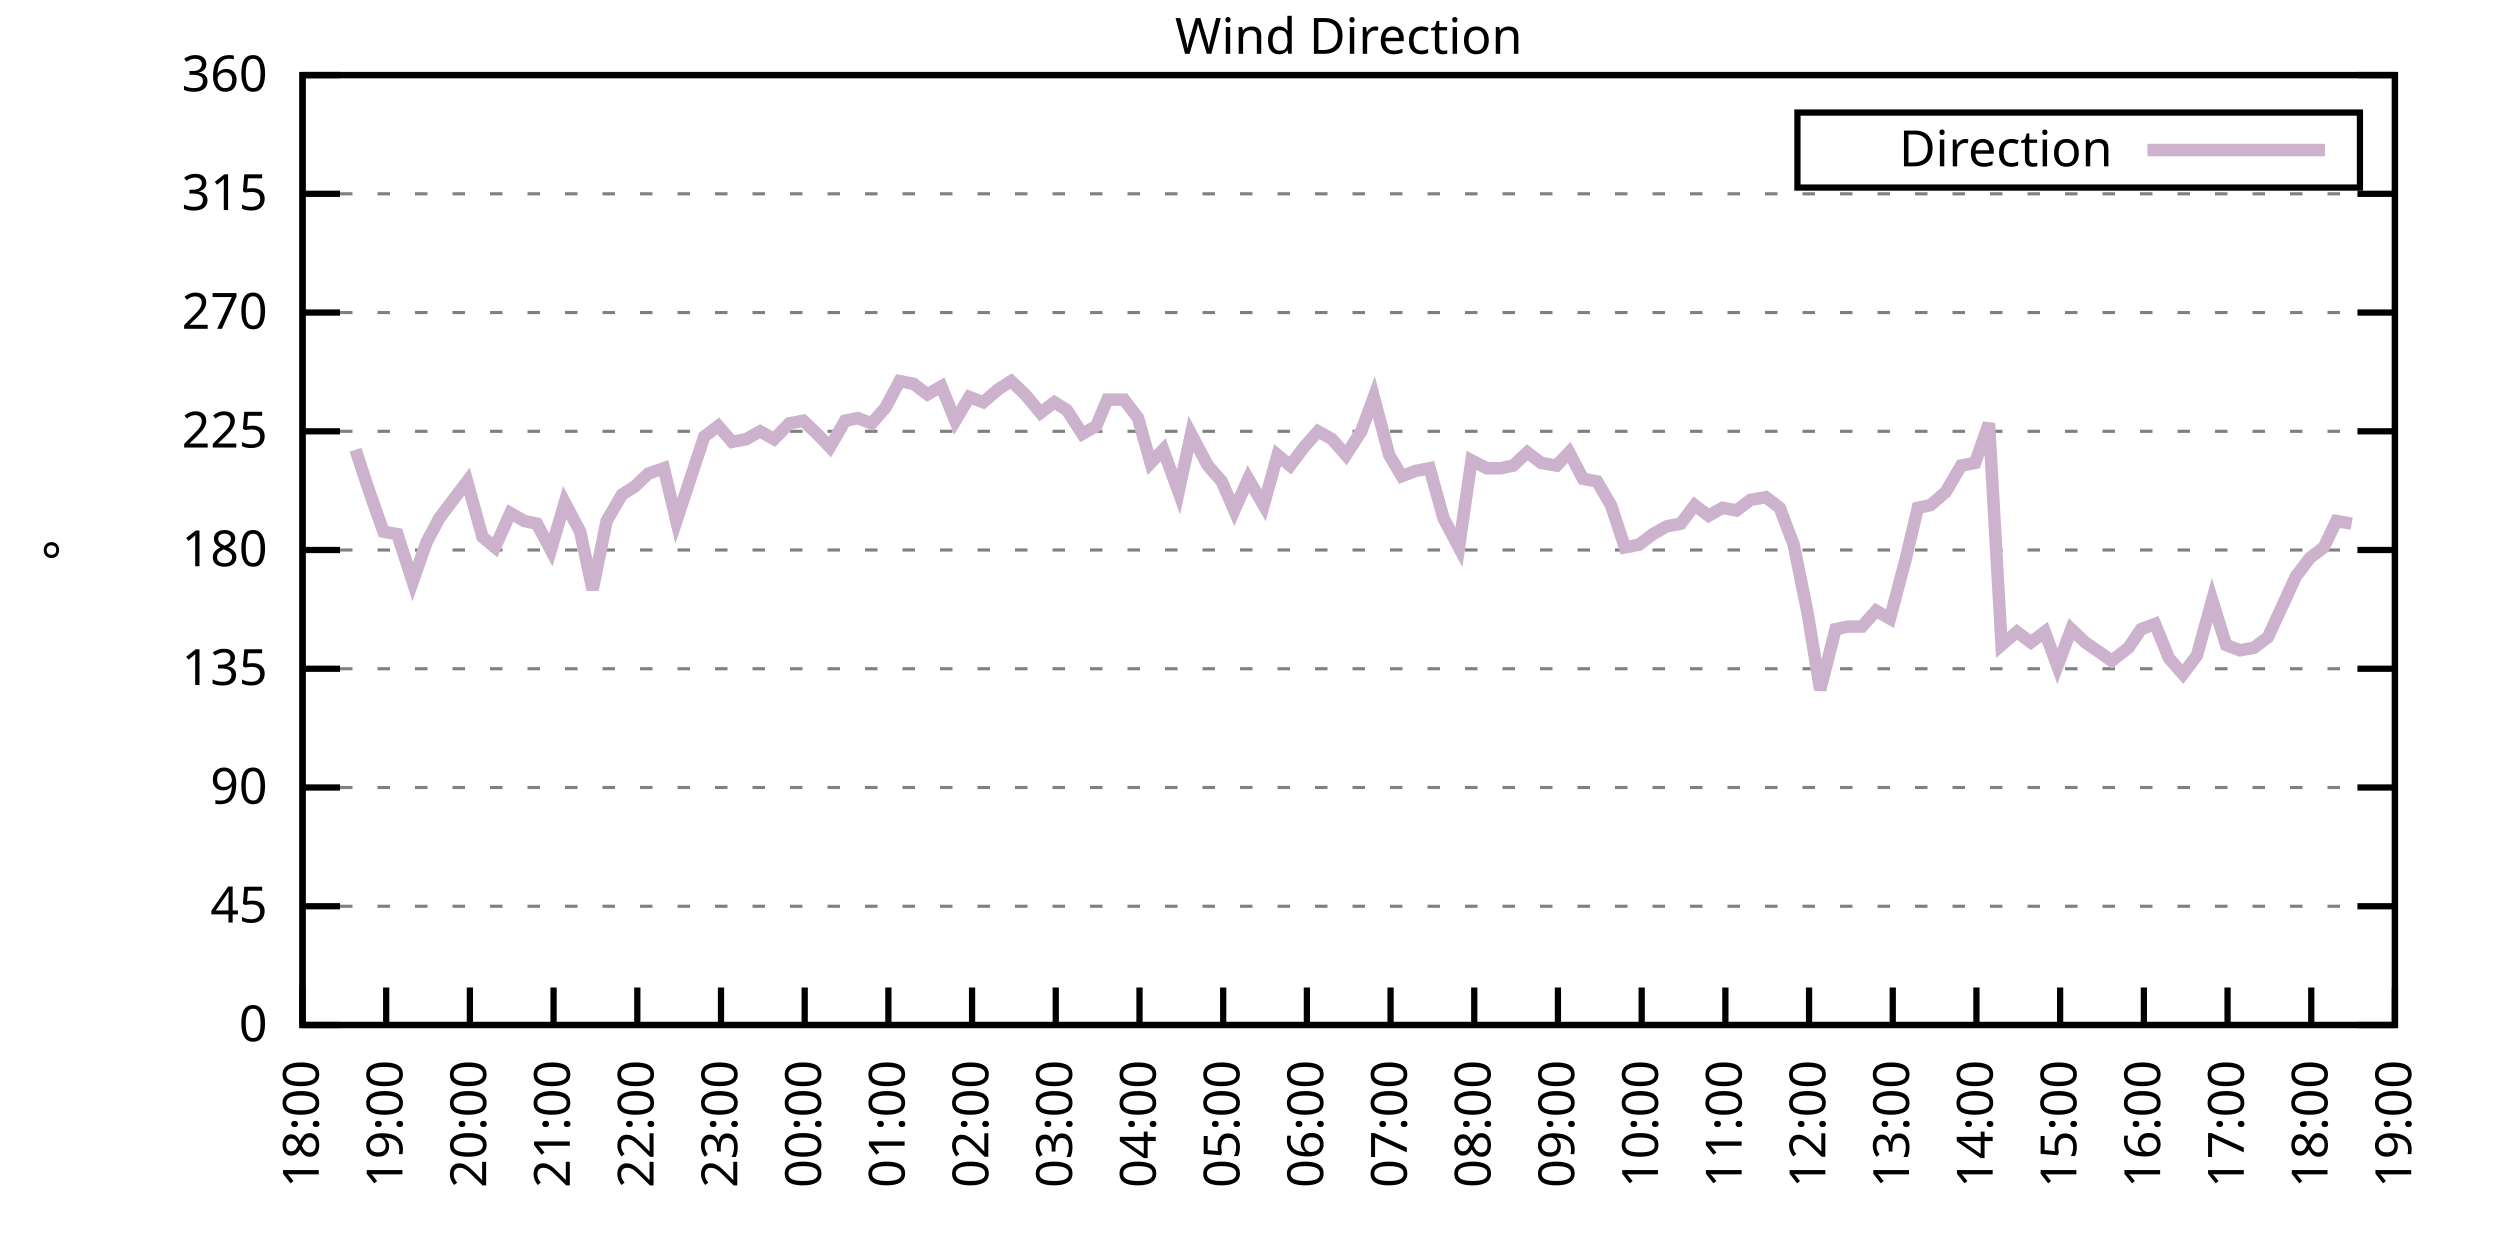
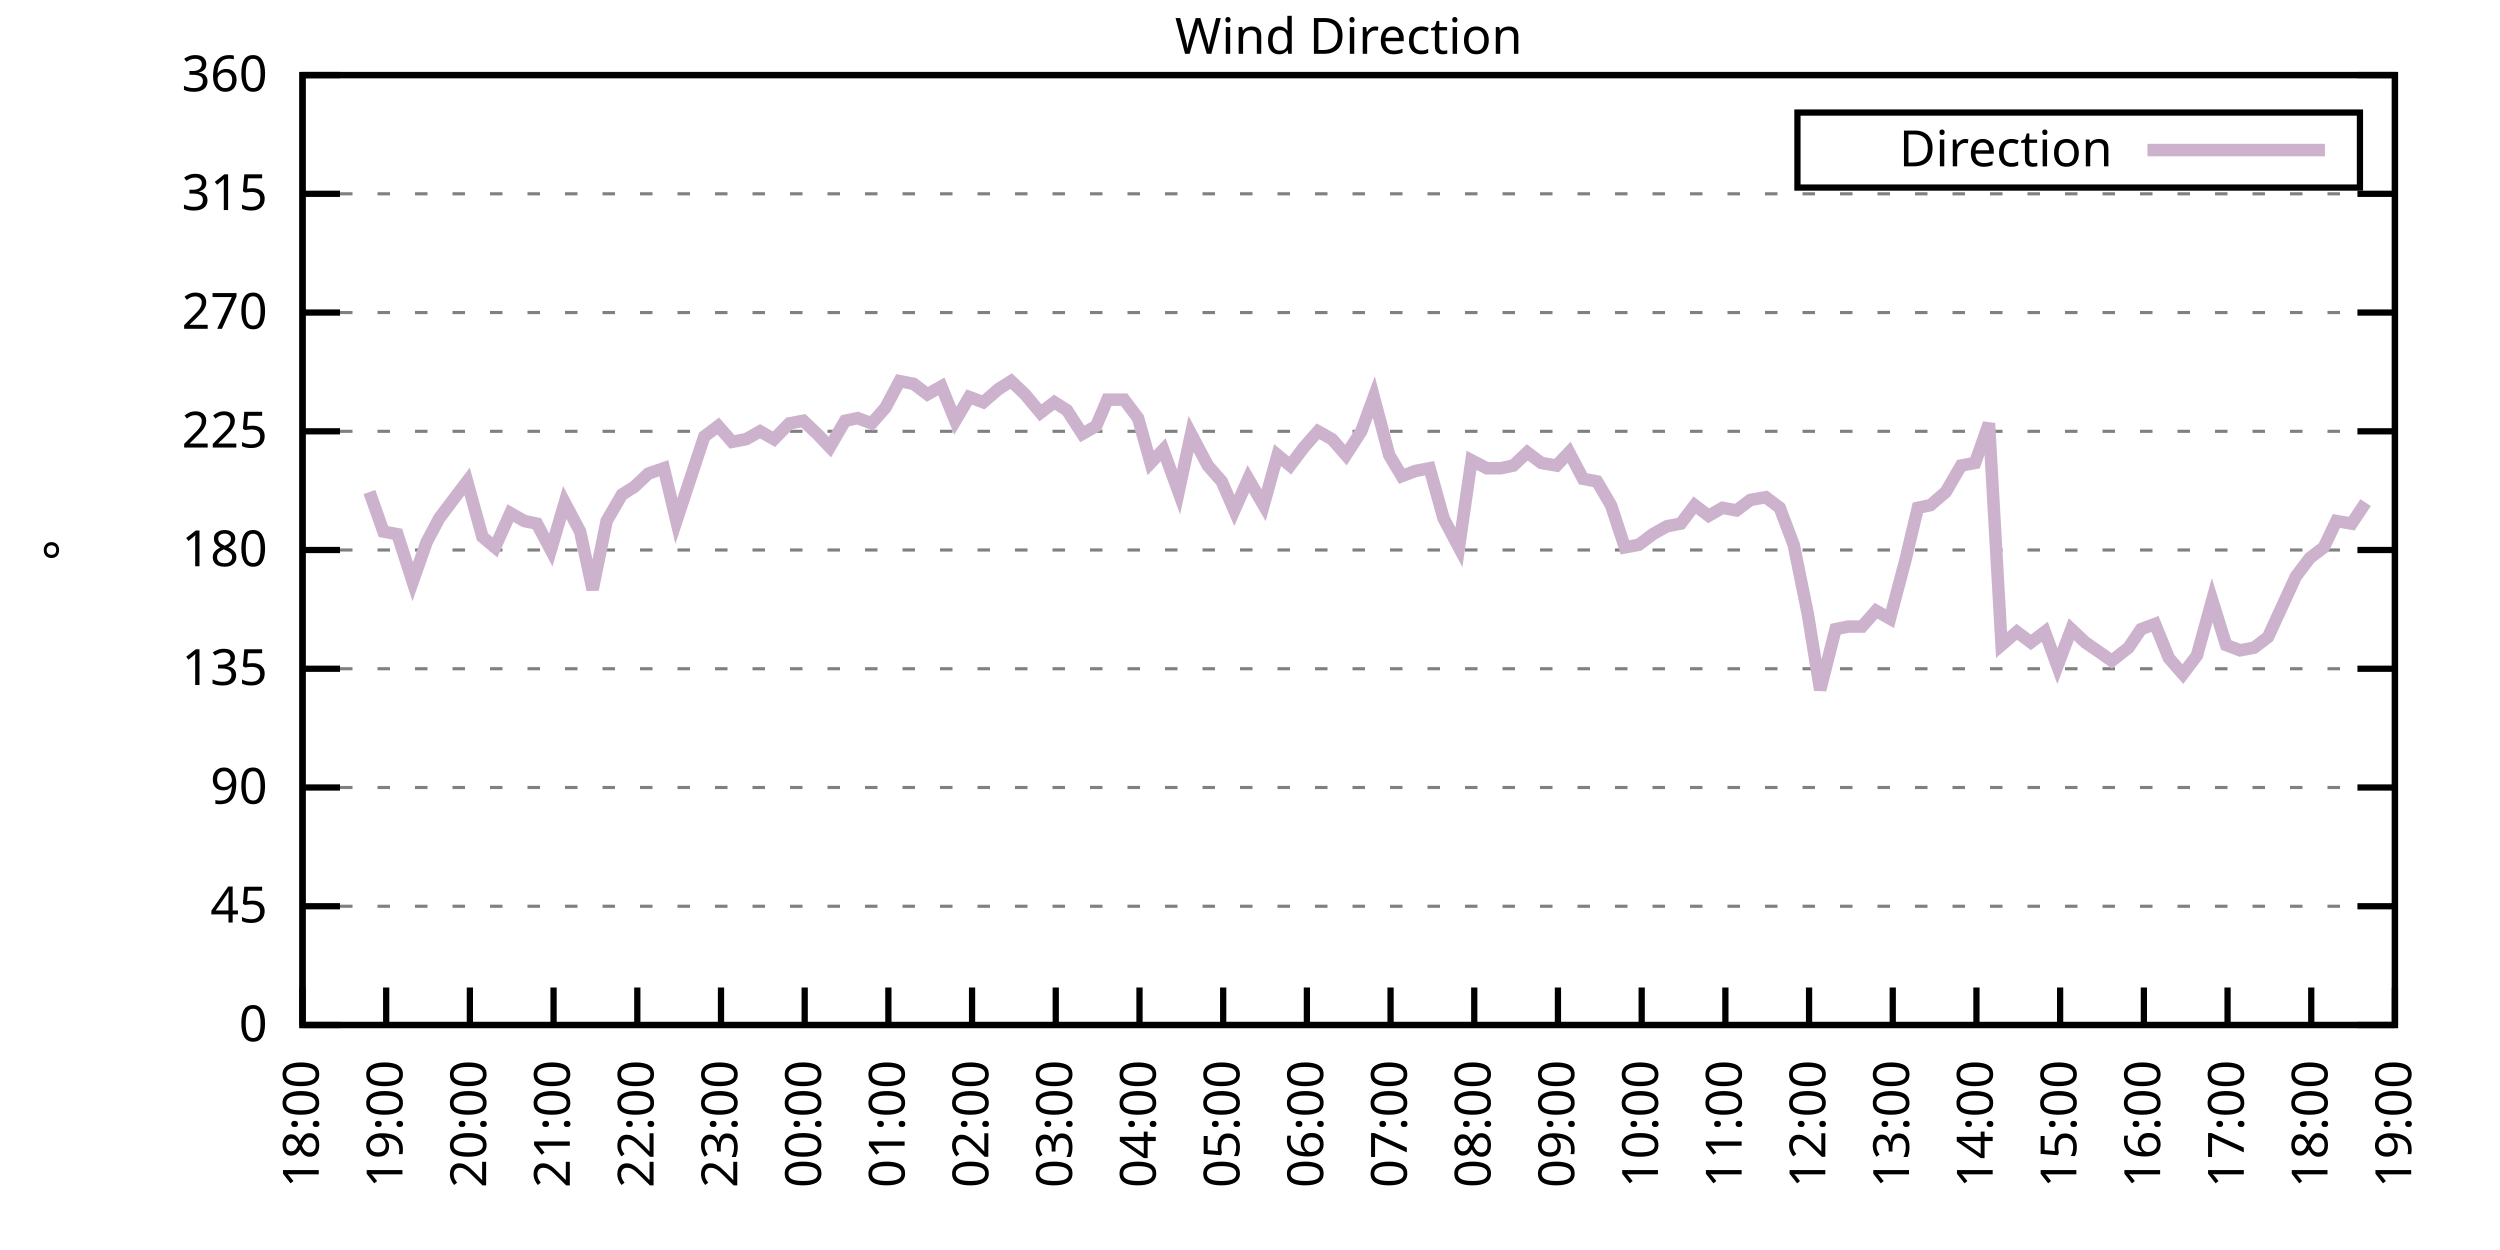
<svg xmlns="http://www.w3.org/2000/svg" xmlns:xlink="http://www.w3.org/1999/xlink" width="400" height="200" viewBox="0 0 400 200">
  <g id="gnuplot_canvas">
    <rect x="0" y="0" width="400" height="200" fill="none" />
    <defs>
      <circle id="gpDot" r="0.5" stroke-width="0.5" stroke="currentColor" />
      <path id="gpPt0" stroke-width="0.333" stroke="currentColor" d="M-1,0 h2 M0,-1 v2" />
      <path id="gpPt1" stroke-width="0.333" stroke="currentColor" d="M-1,-1 L1,1 M1,-1 L-1,1" />
      <path id="gpPt2" stroke-width="0.333" stroke="currentColor" d="M-1,0 L1,0 M0,-1 L0,1 M-1,-1 L1,1 M-1,1 L1,-1" />
      <rect id="gpPt3" stroke-width="0.333" stroke="currentColor" x="-1" y="-1" width="2" height="2" />
      <rect id="gpPt4" stroke-width="0.333" stroke="currentColor" fill="currentColor" x="-1" y="-1" width="2" height="2" />
      <circle id="gpPt5" stroke-width="0.333" stroke="currentColor" cx="0" cy="0" r="1" />
      <use xlink:href="#gpPt5" id="gpPt6" fill="currentColor" stroke="none" />
      <path id="gpPt7" stroke-width="0.333" stroke="currentColor" d="M0,-1.33 L-1.33,0.67 L1.33,0.67 z" />
      <use xlink:href="#gpPt7" id="gpPt8" fill="currentColor" stroke="none" />
      <use xlink:href="#gpPt7" id="gpPt9" stroke="currentColor" transform="rotate(180)" />
      <use xlink:href="#gpPt9" id="gpPt10" fill="currentColor" stroke="none" />
      <use xlink:href="#gpPt3" id="gpPt11" stroke="currentColor" transform="rotate(45)" />
      <use xlink:href="#gpPt11" id="gpPt12" fill="currentColor" stroke="none" />
      <path id="gpPt13" stroke-width="0.333" stroke="currentColor" d="M0,1.330 L1.265,0.411 L0.782,-1.067 L-0.782,-1.076 L-1.265,0.411 z" />
      <use xlink:href="#gpPt13" id="gpPt14" fill="currentColor" stroke="none" />
      <filter id="textbox" filterUnits="objectBoundingBox" x="0" y="0" height="1" width="1">
        <feFlood flood-color="white" flood-opacity="1" result="bgnd" />
        <feComposite in="SourceGraphic" in2="bgnd" operator="atop" />
      </filter>
      <filter id="greybox" filterUnits="objectBoundingBox" x="0" y="0" height="1" width="1">
        <feFlood flood-color="lightgrey" flood-opacity="1" result="grey" />
        <feComposite in="SourceGraphic" in2="grey" operator="atop" />
      </filter>
    </defs>
    <g fill="none" color="white" stroke="currentColor" stroke-width="1.00" stroke-linecap="butt" stroke-linejoin="miter">
</g>
    <g fill="none" color="black" stroke="currentColor" stroke-width="1.00" stroke-linecap="butt" stroke-linejoin="miter">
      <g stroke="none" shape-rendering="crispEdges">
        <polygon fill="rgb(255, 255, 255)" points="48.40,164.00 383.18,164.00 383.18,12.02 48.40,12.02 " />
      </g>
    </g>
    <g fill="none" color="black" stroke="currentColor" stroke-width="1.00" stroke-linecap="butt" stroke-linejoin="miter">
</g>
    <g fill="none" color="black" stroke="black" stroke-width="0.50" stroke-linecap="butt" stroke-linejoin="miter">
</g>
    <g fill="none" color="gray" stroke="currentColor" stroke-width="0.50" stroke-linecap="butt" stroke-linejoin="miter">
      <path stroke="gray" stroke-dasharray="2,4" class="gridline" d="M48.40,164.00 L383.19,164.00  " />
    </g>
    <g fill="none" color="gray" stroke="gray" stroke-width="1.00" stroke-linecap="butt" stroke-linejoin="miter">
</g>
    <g fill="none" color="black" stroke="currentColor" stroke-width="1.00" stroke-linecap="butt" stroke-linejoin="miter">
      <path stroke="black" d="M48.40,164.00 L54.40,164.00 M383.19,164.00 L377.19,164.00  " />
      <g transform="translate(42.80,166.60)" stroke="none" fill="black" font-family="Sans" font-size="8.00" text-anchor="end">
        <text>
          <tspan font-family="Sans"> 0</tspan>
        </text>
      </g>
    </g>
    <g fill="none" color="black" stroke="currentColor" stroke-width="1.00" stroke-linecap="butt" stroke-linejoin="miter">
</g>
    <g fill="none" color="black" stroke="black" stroke-width="0.50" stroke-linecap="butt" stroke-linejoin="miter">
</g>
    <g fill="none" color="gray" stroke="currentColor" stroke-width="0.50" stroke-linecap="butt" stroke-linejoin="miter">
      <path stroke="gray" stroke-dasharray="2,4" class="gridline" d="M48.40,145.00 L383.19,145.00  " />
    </g>
    <g fill="none" color="gray" stroke="gray" stroke-width="1.00" stroke-linecap="butt" stroke-linejoin="miter">
</g>
    <g fill="none" color="black" stroke="currentColor" stroke-width="1.00" stroke-linecap="butt" stroke-linejoin="miter">
      <path stroke="black" d="M48.40,145.00 L54.40,145.00 M383.19,145.00 L377.19,145.00  " />
      <g transform="translate(42.80,147.60)" stroke="none" fill="black" font-family="Sans" font-size="8.00" text-anchor="end">
        <text>
          <tspan font-family="Sans"> 45</tspan>
        </text>
      </g>
    </g>
    <g fill="none" color="black" stroke="currentColor" stroke-width="1.00" stroke-linecap="butt" stroke-linejoin="miter">
</g>
    <g fill="none" color="black" stroke="black" stroke-width="0.50" stroke-linecap="butt" stroke-linejoin="miter">
</g>
    <g fill="none" color="gray" stroke="currentColor" stroke-width="0.50" stroke-linecap="butt" stroke-linejoin="miter">
      <path stroke="gray" stroke-dasharray="2,4" class="gridline" d="M48.40,126.00 L383.19,126.00  " />
    </g>
    <g fill="none" color="gray" stroke="gray" stroke-width="1.00" stroke-linecap="butt" stroke-linejoin="miter">
</g>
    <g fill="none" color="black" stroke="currentColor" stroke-width="1.00" stroke-linecap="butt" stroke-linejoin="miter">
      <path stroke="black" d="M48.40,126.00 L54.40,126.00 M383.19,126.00 L377.19,126.00  " />
      <g transform="translate(42.80,128.60)" stroke="none" fill="black" font-family="Sans" font-size="8.00" text-anchor="end">
        <text>
          <tspan font-family="Sans"> 90</tspan>
        </text>
      </g>
    </g>
    <g fill="none" color="black" stroke="currentColor" stroke-width="1.00" stroke-linecap="butt" stroke-linejoin="miter">
</g>
    <g fill="none" color="black" stroke="black" stroke-width="0.50" stroke-linecap="butt" stroke-linejoin="miter">
</g>
    <g fill="none" color="gray" stroke="currentColor" stroke-width="0.50" stroke-linecap="butt" stroke-linejoin="miter">
      <path stroke="gray" stroke-dasharray="2,4" class="gridline" d="M48.40,107.00 L383.19,107.00  " />
    </g>
    <g fill="none" color="gray" stroke="gray" stroke-width="1.00" stroke-linecap="butt" stroke-linejoin="miter">
</g>
    <g fill="none" color="black" stroke="currentColor" stroke-width="1.00" stroke-linecap="butt" stroke-linejoin="miter">
      <path stroke="black" d="M48.40,107.00 L54.40,107.00 M383.19,107.00 L377.19,107.00  " />
      <g transform="translate(42.80,109.60)" stroke="none" fill="black" font-family="Sans" font-size="8.00" text-anchor="end">
        <text>
          <tspan font-family="Sans"> 135</tspan>
        </text>
      </g>
    </g>
    <g fill="none" color="black" stroke="currentColor" stroke-width="1.00" stroke-linecap="butt" stroke-linejoin="miter">
</g>
    <g fill="none" color="black" stroke="black" stroke-width="0.50" stroke-linecap="butt" stroke-linejoin="miter">
</g>
    <g fill="none" color="gray" stroke="currentColor" stroke-width="0.50" stroke-linecap="butt" stroke-linejoin="miter">
      <path stroke="gray" stroke-dasharray="2,4" class="gridline" d="M48.40,88.00 L383.19,88.00  " />
    </g>
    <g fill="none" color="gray" stroke="gray" stroke-width="1.00" stroke-linecap="butt" stroke-linejoin="miter">
</g>
    <g fill="none" color="black" stroke="currentColor" stroke-width="1.00" stroke-linecap="butt" stroke-linejoin="miter">
      <path stroke="black" d="M48.40,88.00 L54.40,88.00 M383.19,88.00 L377.19,88.00  " />
      <g transform="translate(42.80,90.60)" stroke="none" fill="black" font-family="Sans" font-size="8.00" text-anchor="end">
        <text>
          <tspan font-family="Sans"> 180</tspan>
        </text>
      </g>
    </g>
    <g fill="none" color="black" stroke="currentColor" stroke-width="1.00" stroke-linecap="butt" stroke-linejoin="miter">
</g>
    <g fill="none" color="black" stroke="black" stroke-width="0.50" stroke-linecap="butt" stroke-linejoin="miter">
</g>
    <g fill="none" color="gray" stroke="currentColor" stroke-width="0.50" stroke-linecap="butt" stroke-linejoin="miter">
      <path stroke="gray" stroke-dasharray="2,4" class="gridline" d="M48.40,69.01 L383.19,69.01  " />
    </g>
    <g fill="none" color="gray" stroke="gray" stroke-width="1.00" stroke-linecap="butt" stroke-linejoin="miter">
</g>
    <g fill="none" color="black" stroke="currentColor" stroke-width="1.00" stroke-linecap="butt" stroke-linejoin="miter">
      <path stroke="black" d="M48.40,69.01 L54.40,69.01 M383.19,69.01 L377.19,69.01  " />
      <g transform="translate(42.80,71.61)" stroke="none" fill="black" font-family="Sans" font-size="8.00" text-anchor="end">
        <text>
          <tspan font-family="Sans"> 225</tspan>
        </text>
      </g>
    </g>
    <g fill="none" color="black" stroke="currentColor" stroke-width="1.00" stroke-linecap="butt" stroke-linejoin="miter">
</g>
    <g fill="none" color="black" stroke="black" stroke-width="0.50" stroke-linecap="butt" stroke-linejoin="miter">
</g>
    <g fill="none" color="gray" stroke="currentColor" stroke-width="0.50" stroke-linecap="butt" stroke-linejoin="miter">
      <path stroke="gray" stroke-dasharray="2,4" class="gridline" d="M48.40,50.01 L383.19,50.01  " />
    </g>
    <g fill="none" color="gray" stroke="gray" stroke-width="1.00" stroke-linecap="butt" stroke-linejoin="miter">
</g>
    <g fill="none" color="black" stroke="currentColor" stroke-width="1.00" stroke-linecap="butt" stroke-linejoin="miter">
      <path stroke="black" d="M48.40,50.01 L54.40,50.01 M383.19,50.01 L377.19,50.01  " />
      <g transform="translate(42.80,52.61)" stroke="none" fill="black" font-family="Sans" font-size="8.00" text-anchor="end">
        <text>
          <tspan font-family="Sans"> 270</tspan>
        </text>
      </g>
    </g>
    <g fill="none" color="black" stroke="currentColor" stroke-width="1.00" stroke-linecap="butt" stroke-linejoin="miter">
</g>
    <g fill="none" color="black" stroke="black" stroke-width="0.50" stroke-linecap="butt" stroke-linejoin="miter">
</g>
    <g fill="none" color="gray" stroke="currentColor" stroke-width="0.50" stroke-linecap="butt" stroke-linejoin="miter">
      <path stroke="gray" stroke-dasharray="2,4" class="gridline" d="M48.40,31.01 L383.19,31.01  " />
    </g>
    <g fill="none" color="gray" stroke="gray" stroke-width="1.00" stroke-linecap="butt" stroke-linejoin="miter">
</g>
    <g fill="none" color="black" stroke="currentColor" stroke-width="1.00" stroke-linecap="butt" stroke-linejoin="miter">
      <path stroke="black" d="M48.40,31.01 L54.40,31.01 M383.19,31.01 L377.19,31.01  " />
      <g transform="translate(42.80,33.61)" stroke="none" fill="black" font-family="Sans" font-size="8.00" text-anchor="end">
        <text>
          <tspan font-family="Sans"> 315</tspan>
        </text>
      </g>
    </g>
    <g fill="none" color="black" stroke="currentColor" stroke-width="1.00" stroke-linecap="butt" stroke-linejoin="miter">
</g>
    <g fill="none" color="black" stroke="black" stroke-width="0.50" stroke-linecap="butt" stroke-linejoin="miter">
</g>
    <g fill="none" color="gray" stroke="currentColor" stroke-width="0.50" stroke-linecap="butt" stroke-linejoin="miter">
      <path stroke="gray" stroke-dasharray="2,4" class="gridline" d="M48.40,12.01 L383.19,12.01  " />
    </g>
    <g fill="none" color="gray" stroke="gray" stroke-width="1.00" stroke-linecap="butt" stroke-linejoin="miter">
</g>
    <g fill="none" color="black" stroke="currentColor" stroke-width="1.00" stroke-linecap="butt" stroke-linejoin="miter">
      <path stroke="black" d="M48.40,12.01 L54.40,12.01 M383.19,12.01 L377.19,12.01  " />
      <g transform="translate(42.80,14.61)" stroke="none" fill="black" font-family="Sans" font-size="8.00" text-anchor="end">
        <text>
          <tspan font-family="Sans"> 360</tspan>
        </text>
      </g>
    </g>
    <g fill="none" color="black" stroke="currentColor" stroke-width="1.00" stroke-linecap="butt" stroke-linejoin="miter">
      <path stroke="black" d="M48.40,164.00 L48.40,158.00  " />
      <g transform="translate(51.00,169.60) rotate(270.00)" stroke="none" fill="black" font-family="Sans" font-size="8.00" text-anchor="end">
        <text>
          <tspan font-family="Sans">18:00</tspan>
        </text>
      </g>
    </g>
    <g fill="none" color="black" stroke="currentColor" stroke-width="1.00" stroke-linecap="butt" stroke-linejoin="miter">
      <path stroke="black" d="M61.79,164.00 L61.79,158.00  " />
      <g transform="translate(64.39,169.60) rotate(270.00)" stroke="none" fill="black" font-family="Sans" font-size="8.00" text-anchor="end">
        <text>
          <tspan font-family="Sans">19:00</tspan>
        </text>
      </g>
    </g>
    <g fill="none" color="black" stroke="currentColor" stroke-width="1.00" stroke-linecap="butt" stroke-linejoin="miter">
      <path stroke="black" d="M75.18,164.00 L75.18,158.00  " />
      <g transform="translate(77.78,169.60) rotate(270.00)" stroke="none" fill="black" font-family="Sans" font-size="8.00" text-anchor="end">
        <text>
          <tspan font-family="Sans">20:00</tspan>
        </text>
      </g>
    </g>
    <g fill="none" color="black" stroke="currentColor" stroke-width="1.00" stroke-linecap="butt" stroke-linejoin="miter">
      <path stroke="black" d="M88.57,164.00 L88.57,158.00  " />
      <g transform="translate(91.17,169.60) rotate(270.00)" stroke="none" fill="black" font-family="Sans" font-size="8.00" text-anchor="end">
        <text>
          <tspan font-family="Sans">21:00</tspan>
        </text>
      </g>
    </g>
    <g fill="none" color="black" stroke="currentColor" stroke-width="1.00" stroke-linecap="butt" stroke-linejoin="miter">
      <path stroke="black" d="M101.97,164.00 L101.97,158.00  " />
      <g transform="translate(104.57,169.60) rotate(270.00)" stroke="none" fill="black" font-family="Sans" font-size="8.00" text-anchor="end">
        <text>
          <tspan font-family="Sans">22:00</tspan>
        </text>
      </g>
    </g>
    <g fill="none" color="black" stroke="currentColor" stroke-width="1.00" stroke-linecap="butt" stroke-linejoin="miter">
      <path stroke="black" d="M115.36,164.00 L115.36,158.00  " />
      <g transform="translate(117.96,169.60) rotate(270.00)" stroke="none" fill="black" font-family="Sans" font-size="8.00" text-anchor="end">
        <text>
          <tspan font-family="Sans">23:00</tspan>
        </text>
      </g>
    </g>
    <g fill="none" color="black" stroke="currentColor" stroke-width="1.00" stroke-linecap="butt" stroke-linejoin="miter">
      <path stroke="black" d="M128.75,164.00 L128.75,158.00  " />
      <g transform="translate(131.35,169.60) rotate(270.00)" stroke="none" fill="black" font-family="Sans" font-size="8.00" text-anchor="end">
        <text>
          <tspan font-family="Sans">00:00</tspan>
        </text>
      </g>
    </g>
    <g fill="none" color="black" stroke="currentColor" stroke-width="1.00" stroke-linecap="butt" stroke-linejoin="miter">
      <path stroke="black" d="M142.14,164.00 L142.14,158.00  " />
      <g transform="translate(144.74,169.60) rotate(270.00)" stroke="none" fill="black" font-family="Sans" font-size="8.00" text-anchor="end">
        <text>
          <tspan font-family="Sans">01:00</tspan>
        </text>
      </g>
    </g>
    <g fill="none" color="black" stroke="currentColor" stroke-width="1.00" stroke-linecap="butt" stroke-linejoin="miter">
      <path stroke="black" d="M155.53,164.00 L155.53,158.00  " />
      <g transform="translate(158.13,169.60) rotate(270.00)" stroke="none" fill="black" font-family="Sans" font-size="8.00" text-anchor="end">
        <text>
          <tspan font-family="Sans">02:00</tspan>
        </text>
      </g>
    </g>
    <g fill="none" color="black" stroke="currentColor" stroke-width="1.00" stroke-linecap="butt" stroke-linejoin="miter">
      <path stroke="black" d="M168.92,164.00 L168.92,158.00  " />
      <g transform="translate(171.52,169.60) rotate(270.00)" stroke="none" fill="black" font-family="Sans" font-size="8.00" text-anchor="end">
        <text>
          <tspan font-family="Sans">03:00</tspan>
        </text>
      </g>
    </g>
    <g fill="none" color="black" stroke="currentColor" stroke-width="1.00" stroke-linecap="butt" stroke-linejoin="miter">
      <path stroke="black" d="M182.32,164.00 L182.32,158.00  " />
      <g transform="translate(184.92,169.60) rotate(270.00)" stroke="none" fill="black" font-family="Sans" font-size="8.00" text-anchor="end">
        <text>
          <tspan font-family="Sans">04:00</tspan>
        </text>
      </g>
    </g>
    <g fill="none" color="black" stroke="currentColor" stroke-width="1.00" stroke-linecap="butt" stroke-linejoin="miter">
      <path stroke="black" d="M195.71,164.00 L195.71,158.00  " />
      <g transform="translate(198.31,169.60) rotate(270.00)" stroke="none" fill="black" font-family="Sans" font-size="8.00" text-anchor="end">
        <text>
          <tspan font-family="Sans">05:00</tspan>
        </text>
      </g>
    </g>
    <g fill="none" color="black" stroke="currentColor" stroke-width="1.00" stroke-linecap="butt" stroke-linejoin="miter">
      <path stroke="black" d="M209.10,164.00 L209.10,158.00  " />
      <g transform="translate(211.70,169.60) rotate(270.00)" stroke="none" fill="black" font-family="Sans" font-size="8.00" text-anchor="end">
        <text>
          <tspan font-family="Sans">06:00</tspan>
        </text>
      </g>
    </g>
    <g fill="none" color="black" stroke="currentColor" stroke-width="1.00" stroke-linecap="butt" stroke-linejoin="miter">
      <path stroke="black" d="M222.49,164.00 L222.49,158.00  " />
      <g transform="translate(225.09,169.60) rotate(270.00)" stroke="none" fill="black" font-family="Sans" font-size="8.00" text-anchor="end">
        <text>
          <tspan font-family="Sans">07:00</tspan>
        </text>
      </g>
    </g>
    <g fill="none" color="black" stroke="currentColor" stroke-width="1.00" stroke-linecap="butt" stroke-linejoin="miter">
      <path stroke="black" d="M235.88,164.00 L235.88,158.00  " />
      <g transform="translate(238.48,169.60) rotate(270.00)" stroke="none" fill="black" font-family="Sans" font-size="8.00" text-anchor="end">
        <text>
          <tspan font-family="Sans">08:00</tspan>
        </text>
      </g>
    </g>
    <g fill="none" color="black" stroke="currentColor" stroke-width="1.00" stroke-linecap="butt" stroke-linejoin="miter">
      <path stroke="black" d="M249.27,164.00 L249.27,158.00  " />
      <g transform="translate(251.87,169.60) rotate(270.00)" stroke="none" fill="black" font-family="Sans" font-size="8.00" text-anchor="end">
        <text>
          <tspan font-family="Sans">09:00</tspan>
        </text>
      </g>
    </g>
    <g fill="none" color="black" stroke="currentColor" stroke-width="1.00" stroke-linecap="butt" stroke-linejoin="miter">
      <path stroke="black" d="M262.67,164.00 L262.67,158.00  " />
      <g transform="translate(265.27,169.60) rotate(270.00)" stroke="none" fill="black" font-family="Sans" font-size="8.00" text-anchor="end">
        <text>
          <tspan font-family="Sans">10:00</tspan>
        </text>
      </g>
    </g>
    <g fill="none" color="black" stroke="currentColor" stroke-width="1.00" stroke-linecap="butt" stroke-linejoin="miter">
      <path stroke="black" d="M276.06,164.00 L276.06,158.00  " />
      <g transform="translate(278.66,169.60) rotate(270.00)" stroke="none" fill="black" font-family="Sans" font-size="8.00" text-anchor="end">
        <text>
          <tspan font-family="Sans">11:00</tspan>
        </text>
      </g>
    </g>
    <g fill="none" color="black" stroke="currentColor" stroke-width="1.00" stroke-linecap="butt" stroke-linejoin="miter">
      <path stroke="black" d="M289.45,164.00 L289.45,158.00  " />
      <g transform="translate(292.05,169.60) rotate(270.00)" stroke="none" fill="black" font-family="Sans" font-size="8.00" text-anchor="end">
        <text>
          <tspan font-family="Sans">12:00</tspan>
        </text>
      </g>
    </g>
    <g fill="none" color="black" stroke="currentColor" stroke-width="1.00" stroke-linecap="butt" stroke-linejoin="miter">
      <path stroke="black" d="M302.84,164.00 L302.84,158.00  " />
      <g transform="translate(305.44,169.60) rotate(270.00)" stroke="none" fill="black" font-family="Sans" font-size="8.00" text-anchor="end">
        <text>
          <tspan font-family="Sans">13:00</tspan>
        </text>
      </g>
    </g>
    <g fill="none" color="black" stroke="currentColor" stroke-width="1.00" stroke-linecap="butt" stroke-linejoin="miter">
      <path stroke="black" d="M316.23,164.00 L316.23,158.00  " />
      <g transform="translate(318.83,169.60) rotate(270.00)" stroke="none" fill="black" font-family="Sans" font-size="8.00" text-anchor="end">
        <text>
          <tspan font-family="Sans">14:00</tspan>
        </text>
      </g>
    </g>
    <g fill="none" color="black" stroke="currentColor" stroke-width="1.00" stroke-linecap="butt" stroke-linejoin="miter">
      <path stroke="black" d="M329.62,164.00 L329.62,158.00  " />
      <g transform="translate(332.22,169.60) rotate(270.00)" stroke="none" fill="black" font-family="Sans" font-size="8.00" text-anchor="end">
        <text>
          <tspan font-family="Sans">15:00</tspan>
        </text>
      </g>
    </g>
    <g fill="none" color="black" stroke="currentColor" stroke-width="1.00" stroke-linecap="butt" stroke-linejoin="miter">
      <path stroke="black" d="M343.02,164.00 L343.02,158.00  " />
      <g transform="translate(345.62,169.60) rotate(270.00)" stroke="none" fill="black" font-family="Sans" font-size="8.00" text-anchor="end">
        <text>
          <tspan font-family="Sans">16:00</tspan>
        </text>
      </g>
    </g>
    <g fill="none" color="black" stroke="currentColor" stroke-width="1.00" stroke-linecap="butt" stroke-linejoin="miter">
      <path stroke="black" d="M356.41,164.00 L356.41,158.00  " />
      <g transform="translate(359.01,169.60) rotate(270.00)" stroke="none" fill="black" font-family="Sans" font-size="8.00" text-anchor="end">
        <text>
          <tspan font-family="Sans">17:00</tspan>
        </text>
      </g>
    </g>
    <g fill="none" color="black" stroke="currentColor" stroke-width="1.00" stroke-linecap="butt" stroke-linejoin="miter">
      <path stroke="black" d="M369.80,164.00 L369.80,158.00  " />
      <g transform="translate(372.40,169.60) rotate(270.00)" stroke="none" fill="black" font-family="Sans" font-size="8.00" text-anchor="end">
        <text>
          <tspan font-family="Sans">18:00</tspan>
        </text>
      </g>
    </g>
    <g fill="none" color="black" stroke="currentColor" stroke-width="1.00" stroke-linecap="butt" stroke-linejoin="miter">
      <path stroke="black" d="M383.19,164.00 L383.19,158.00  " />
      <g transform="translate(385.79,169.60) rotate(270.00)" stroke="none" fill="black" font-family="Sans" font-size="8.00" text-anchor="end">
        <text>
          <tspan font-family="Sans">19:00</tspan>
        </text>
      </g>
    </g>
    <g fill="none" color="black" stroke="currentColor" stroke-width="1.00" stroke-linecap="butt" stroke-linejoin="miter">
</g>
    <g fill="none" color="black" stroke="currentColor" stroke-width="1.00" stroke-linecap="butt" stroke-linejoin="miter">
      <path stroke="black" d="M48.40,12.01 L48.40,164.00 L383.19,164.00 L383.19,12.01 L48.40,12.01 Z  " />
    </g>
    <g fill="none" color="black" stroke="currentColor" stroke-width="1.00" stroke-linecap="butt" stroke-linejoin="miter">
</g>
    <g fill="none" color="black" stroke="currentColor" stroke-width="1.00" stroke-linecap="butt" stroke-linejoin="miter">
      <path stroke="black" d="M287.59,30.01 L287.59,18.01 L377.59,18.01 L377.59,30.01 L287.59,30.01 Z  " />
    </g>
    <g id="Wind_direction_plot_1">
      <g fill="none" color="white" stroke="black" stroke-width="2.00" stroke-linecap="butt" stroke-linejoin="miter">
</g>
      <g fill="none" color="black" stroke="currentColor" stroke-width="2.00" stroke-linecap="butt" stroke-linejoin="miter">
        <g transform="translate(337.99,26.61)" stroke="none" fill="black" font-family="Sans" font-size="8.00" text-anchor="end">
          <text>
            <tspan font-family="Sans">Direction</tspan>
          </text>
        </g>
      </g>
      <g fill="none" color="black" stroke="currentColor" stroke-width="2.00" stroke-linecap="butt" stroke-linejoin="miter">
-         <path stroke="rgb(204, 178, 204)" d="M343.59,24.01 L371.99,24.01 M56.88,71.96 L59.11,78.72 L61.35,85.05 L63.58,85.47 L66.03,93.07 L68.26,86.74   L70.27,82.94 L72.50,79.98 L74.74,77.03 L77.19,85.89 L79.20,87.58 L81.66,82.09 L83.89,83.36 L85.90,83.78   L88.13,88.00 L90.36,80.41 L92.82,85.05 L94.82,94.34 L97.06,83.36 L99.51,79.14 L101.52,77.87 L103.75,75.76   L106.21,74.92 L108.22,83.36 L110.45,76.61 L112.68,69.85 L114.91,68.16 L117.14,70.70 L119.38,70.27 L121.61,69.01   L123.84,70.27 L126.29,67.74 L128.53,67.32 L130.76,69.43 L132.77,71.54 L135.22,67.32 L137.23,66.90 L139.46,67.74   L141.69,65.21 L143.93,60.98 L146.16,61.41 L148.39,63.10 L150.62,61.83 L152.85,67.32 L155.09,63.52 L157.32,64.36   L159.77,62.25 L161.78,60.98 L164.01,63.10 L166.47,66.05 L168.70,64.36 L170.71,65.63 L173.17,69.43 L175.40,68.16   L177.18,63.94 L179.86,63.94 L182.09,66.90 L184.10,74.07 L186.11,71.96 L188.57,78.72 L190.57,69.43 L193.25,74.49   L195.48,77.03 L197.49,81.67 L199.73,76.61 L202.18,80.83 L204.41,72.81 L206.42,74.49 L208.65,71.54 L210.88,69.01   L213.12,70.27 L215.35,72.81 L217.80,69.01 L219.81,63.52 L222.27,72.81 L224.28,76.18 L226.51,75.34 L228.74,74.92   L230.97,82.94 L233.43,87.58 L235.44,73.65 L237.89,74.92 L240.12,74.92 L242.13,74.49 L244.36,72.38 L246.60,74.07   L249.05,74.49 L251.06,72.38 L253.29,76.61 L255.52,77.03 L257.76,80.83 L259.99,87.58 L262.22,87.16 L264.45,85.47   L266.68,84.21 L268.92,83.78 L271.15,80.83 L273.38,82.52 L275.61,81.25 L277.84,81.67 L280.07,79.98 L282.53,79.56   L284.76,81.25 L286.99,87.16 L289.23,98.14 L291.23,110.38 L293.69,100.67 L295.70,100.25 L297.93,100.25 L300.16,97.72   L302.39,98.98 L304.85,89.69 L306.86,81.25 L308.87,80.83 L311.32,78.72 L313.78,74.49 L316.01,74.07 L318.24,67.74   L320.25,103.20 L322.70,101.09 L324.94,102.78 L327.17,101.09 L329.18,106.58 L331.41,100.67 L333.64,102.78 L336.10,104.47   L337.88,105.74 L340.56,103.63 L342.57,100.67 L344.80,99.83 L347.03,105.31 L349.26,107.85 L351.50,104.89 L353.95,96.03   L356.18,103.20 L358.42,104.05 L360.65,103.63 L362.88,101.94 L367.34,92.23 L369.58,89.27 L371.81,87.58 L373.82,83.36   L376.27,83.78  " />
+         <path stroke="rgb(204, 178, 204)" d="M343.59,24.01 L371.99,24.01 M59.11,78.72 L61.35,85.05 L63.58,85.47 L66.03,93.07 L68.26,86.74 L70.27,82.94   L72.50,79.98 L74.74,77.03 L77.19,85.89 L79.20,87.58 L81.66,82.09 L83.89,83.36 L85.90,83.78 L88.13,88.00   L90.36,80.41 L92.82,85.05 L94.82,94.34 L97.06,83.36 L99.51,79.14 L101.52,77.87 L103.75,75.76 L106.21,74.92   L108.22,83.36 L110.45,76.61 L112.68,69.85 L114.91,68.16 L117.14,70.70 L119.38,70.27 L121.61,69.01 L123.84,70.27   L126.29,67.74 L128.53,67.32 L130.76,69.43 L132.77,71.54 L135.22,67.32 L137.23,66.90 L139.46,67.74 L141.69,65.21   L143.93,60.98 L146.16,61.41 L148.39,63.10 L150.62,61.83 L152.85,67.32 L155.09,63.52 L157.32,64.36 L159.77,62.25   L161.78,60.98 L164.01,63.10 L166.47,66.05 L168.70,64.36 L170.71,65.63 L173.17,69.43 L175.40,68.16 L177.18,63.94   L179.86,63.94 L182.09,66.90 L184.10,74.07 L186.11,71.96 L188.57,78.72 L190.57,69.43 L193.25,74.49 L195.48,77.03   L197.49,81.67 L199.73,76.61 L202.18,80.83 L204.41,72.81 L206.42,74.49 L208.65,71.54 L210.88,69.01 L213.12,70.27   L215.35,72.81 L217.80,69.01 L219.81,63.52 L222.27,72.81 L224.28,76.18 L226.51,75.34 L228.74,74.92 L230.97,82.94   L233.43,87.58 L235.44,73.65 L237.89,74.92 L240.12,74.92 L242.13,74.49 L244.36,72.38 L246.60,74.07 L249.05,74.49   L251.06,72.38 L253.29,76.61 L255.52,77.03 L257.76,80.83 L259.99,87.58 L262.22,87.16 L264.45,85.47 L266.68,84.21   L268.92,83.78 L271.15,80.83 L273.38,82.52 L275.61,81.25 L277.84,81.67 L280.07,79.98 L282.53,79.56 L284.76,81.25   L286.99,87.16 L289.23,98.14 L291.23,110.38 L293.69,100.67 L295.70,100.25 L297.93,100.25 L300.16,97.72 L302.39,98.98   L304.85,89.69 L306.86,81.25 L308.87,80.83 L311.32,78.72 L313.78,74.49 L316.01,74.07 L318.24,67.74 L320.25,103.20   L322.70,101.09 L324.94,102.78 L327.17,101.09 L329.18,106.58 L331.41,100.67 L333.64,102.78 L336.10,104.47 L337.88,105.74   L340.56,103.63 L342.57,100.67 L344.80,99.83 L347.03,105.31 L349.26,107.85 L351.50,104.89 L353.95,96.03 L356.18,103.20   L358.42,104.05 L360.65,103.63 L362.88,101.94 L367.34,92.23 L369.58,89.27 L371.81,87.58 L373.82,83.36 L376.27,83.78   L378.50,80.41  " />
      </g>
    </g>
    <g fill="none" color="black" stroke="currentColor" stroke-width="2.00" stroke-linecap="butt" stroke-linejoin="miter">
</g>
    <g fill="none" color="black" stroke="black" stroke-width="1.00" stroke-linecap="butt" stroke-linejoin="miter">
</g>
    <g fill="none" color="black" stroke="currentColor" stroke-width="1.00" stroke-linecap="butt" stroke-linejoin="miter">
      <path stroke="black" d="M48.40,12.01 L48.40,164.00 L383.19,164.00 L383.19,12.01 L48.40,12.01 Z  " />
      <g transform="translate(12.80,88.01) rotate(270.00)" stroke="none" fill="black" font-family="Sans" font-size="8.00" text-anchor="middle">
        <text>
          <tspan font-family="Sans">°</tspan>
        </text>
      </g>
    </g>
    <g fill="none" color="black" stroke="currentColor" stroke-width="1.00" stroke-linecap="butt" stroke-linejoin="miter">
</g>
    <g fill="none" color="black" stroke="currentColor" stroke-width="1.00" stroke-linecap="butt" stroke-linejoin="miter">
      <g transform="translate(215.79,8.61)" stroke="none" fill="black" font-family="Sans" font-size="8.00" text-anchor="middle">
        <text>
          <tspan font-family="Sans">Wind Direction</tspan>
        </text>
      </g>
    </g>
    <g fill="none" color="black" stroke="currentColor" stroke-width="1.00" stroke-linecap="butt" stroke-linejoin="miter">
</g>
  </g>
</svg>
